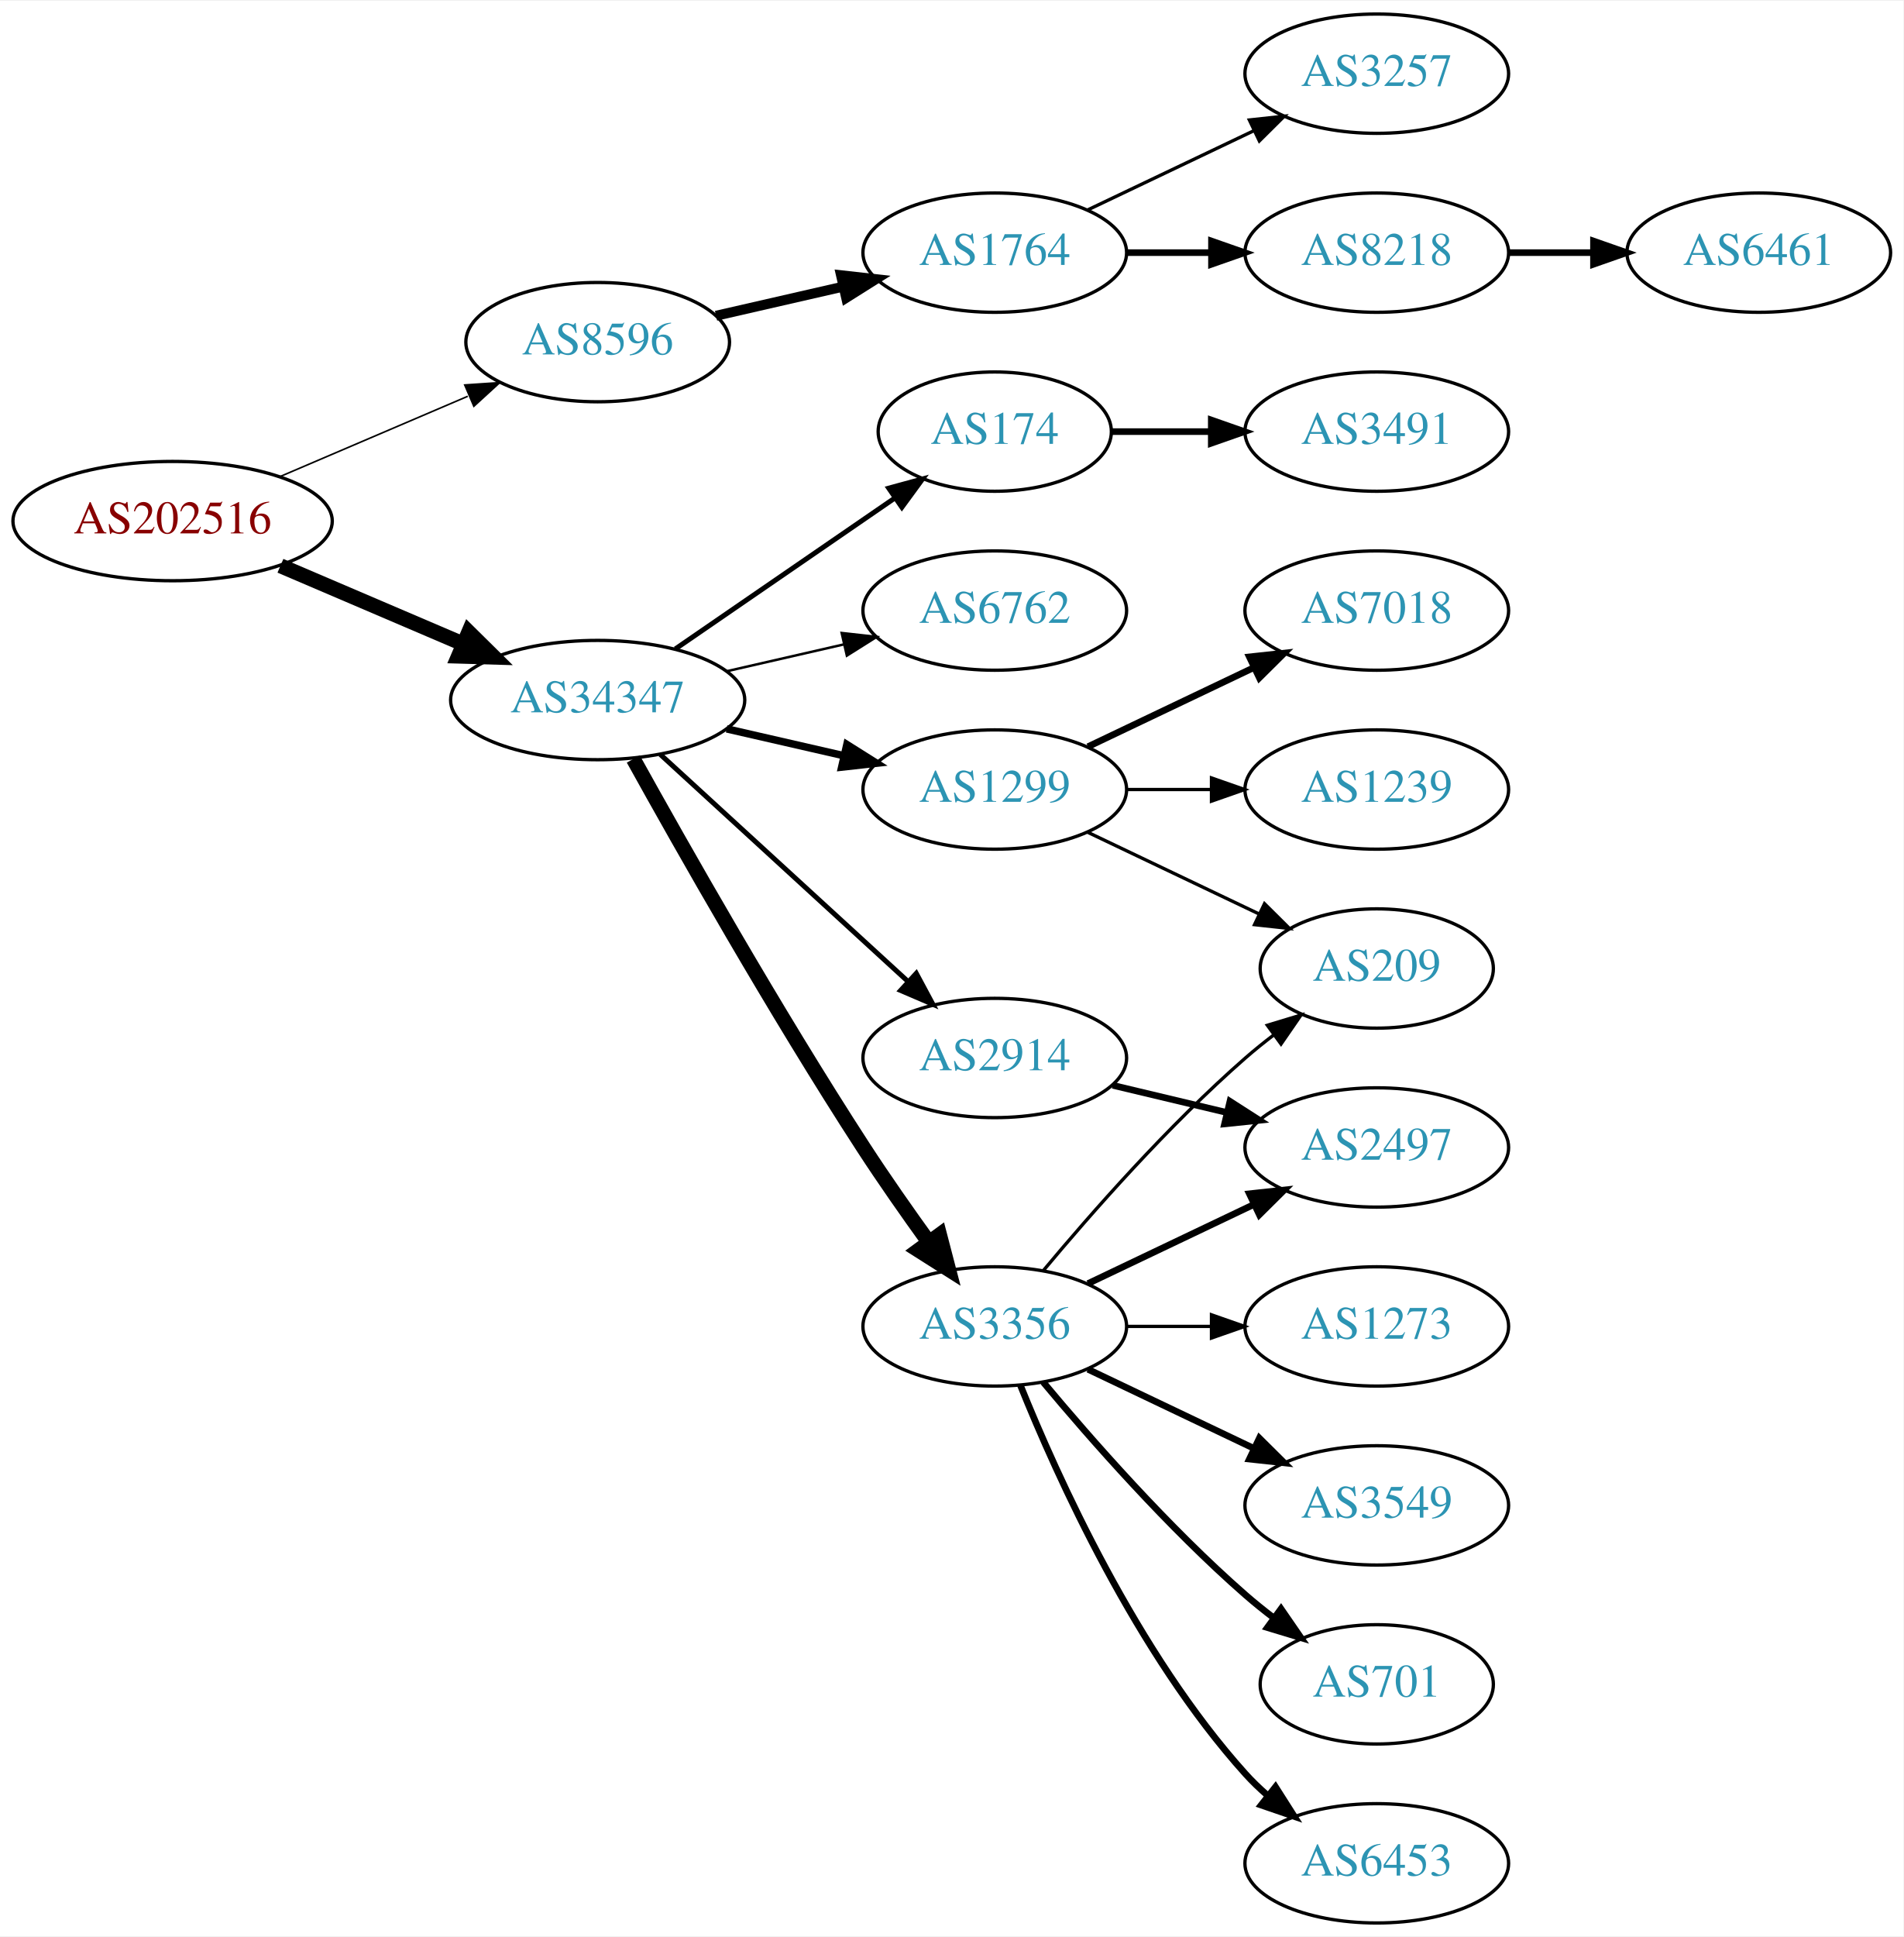
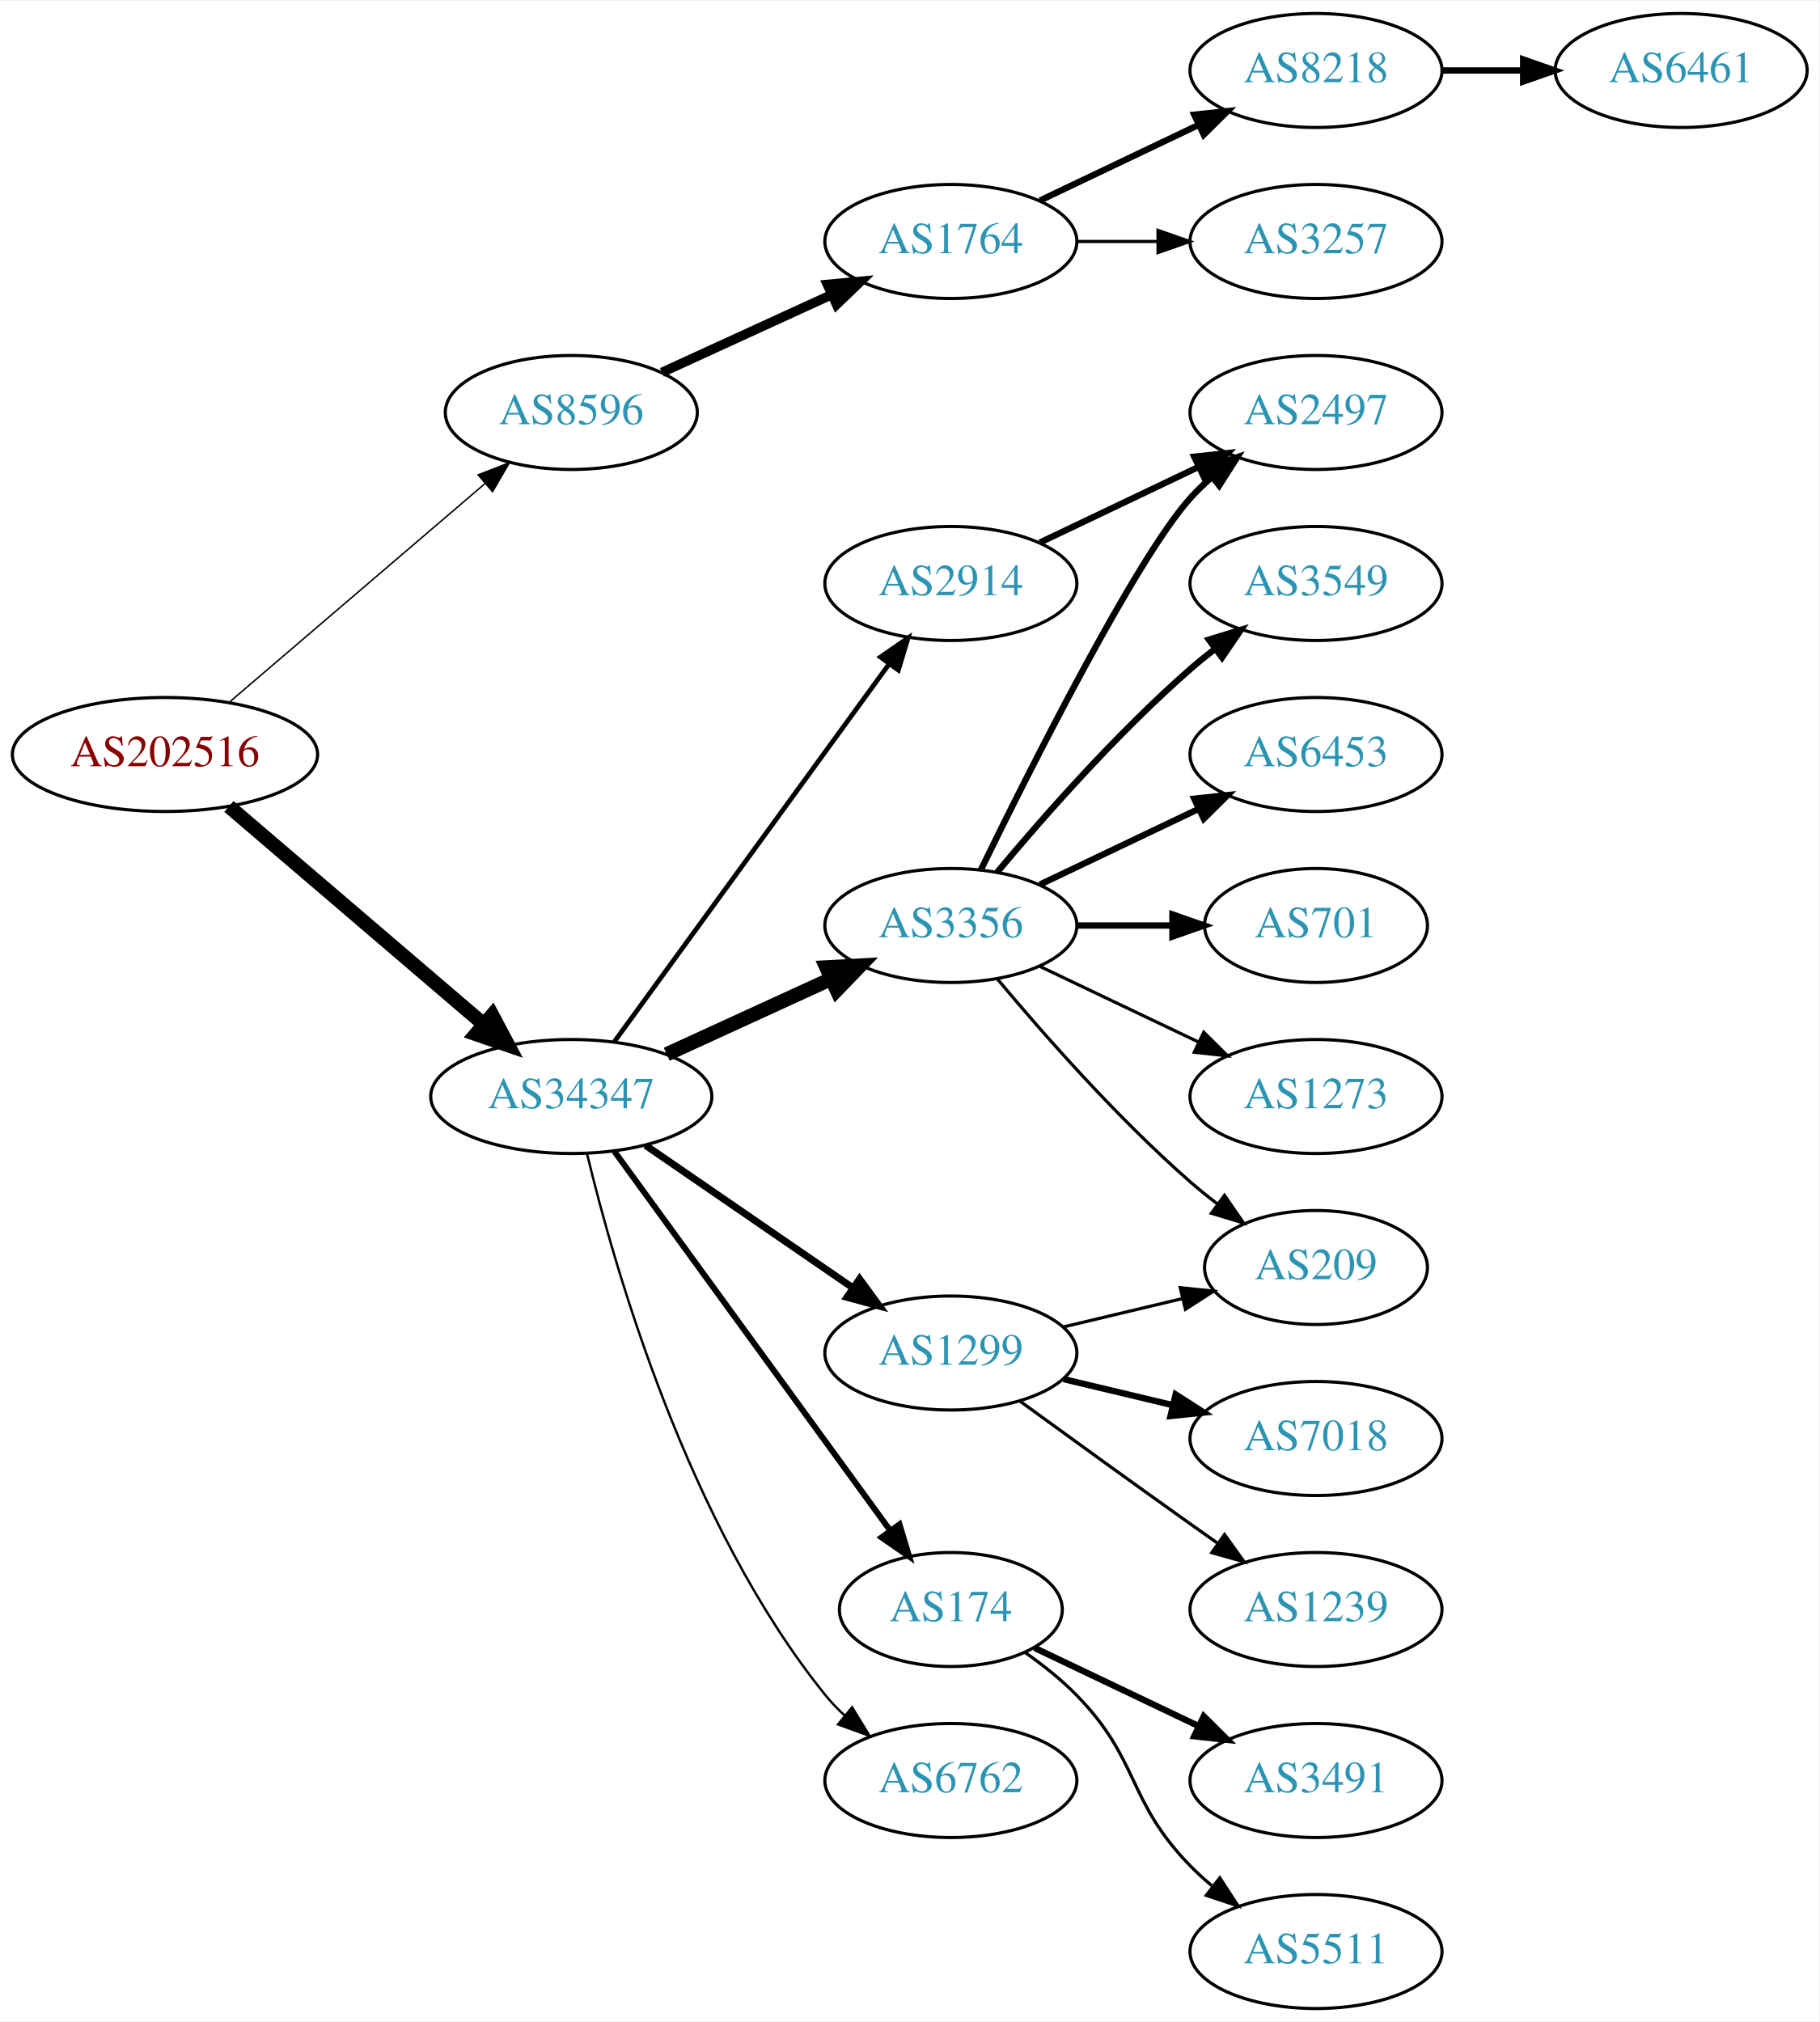
- <svg xmlns="http://www.w3.org/2000/svg" xmlns:xlink="http://www.w3.org/1999/xlink" width="574pt" height="584pt" viewBox="0.00 0.00 574.46 584.00">
-   <g id="graph0" class="graph" transform="scale(1 1) rotate(0) translate(4 580)">
-     <polygon fill="white" stroke="none" points="-4,4 -4,-580 570.463,-580 570.463,4 -4,4" />
+ <svg xmlns="http://www.w3.org/2000/svg" xmlns:xlink="http://www.w3.org/1999/xlink" width="574pt" height="638pt" viewBox="0.00 0.00 574.46 638.00">
+   <g id="graph0" class="graph" transform="scale(1 1) rotate(0) translate(4 634)">
+     <polygon fill="white" stroke="none" points="-4,4 -4,-634 570.463,-634 570.463,4 -4,4" />
    <g id="node1" class="node">
      <g id="a_node1">
        <a xlink:href="/asn/202516" xlink:title="AS202516 ~ web-crossing GmbH [AT]">
-           <ellipse fill="#ffffff" stroke="black" cx="48.096" cy="-423" rx="48.192" ry="18" />
-           <text text-anchor="middle" x="48.096" y="-419.3" font-family="Times,serif" font-size="14.00" fill="#880000">AS202516</text>
+           <ellipse fill="#ffffff" stroke="black" cx="48.096" cy="-396" rx="48.192" ry="18" />
+           <text text-anchor="middle" x="48.096" y="-392.3" font-family="Times,serif" font-size="14.00" fill="#880000">AS202516</text>
        </a>
      </g>
    </g>
    <g id="node2" class="node">
      <g id="a_node2">
        <a xlink:href="/asn/8596" xlink:title="AS8596 ~ hotze.com GmbH [AT]">
-           <ellipse fill="#ffffff" stroke="black" cx="176.388" cy="-477" rx="39.794" ry="18" />
-           <text text-anchor="middle" x="176.388" y="-473.3" font-family="Times,serif" font-size="14.00" fill="#2c94b3">AS8596</text>
+           <ellipse fill="#ffffff" stroke="black" cx="176.388" cy="-504" rx="39.794" ry="18" />
+           <text text-anchor="middle" x="176.388" y="-500.3" font-family="Times,serif" font-size="14.00" fill="#2c94b3">AS8596</text>
        </a>
      </g>
    </g>
    <g id="edge1" class="edge">
-       <path fill="none" stroke="black" stroke-width="0.482" d="M80.639,-436.487C97.776,-443.815 119.097,-452.931 137.172,-460.66" />
-       <polygon fill="black" stroke="black" stroke-width="0.482" points="136.262,-464.077 146.832,-464.79 139.014,-457.641 136.262,-464.077" />
+       <path fill="none" stroke="black" stroke-width="0.466" d="M68.277,-412.403C89.851,-430.852 125.018,-460.926 149.132,-481.547" />
+       <polygon fill="black" stroke="black" stroke-width="0.466" points="146.976,-484.308 156.85,-488.148 151.525,-478.988 146.976,-484.308" />
    </g>
    <g id="node3" class="node">
      <g id="a_node3">
        <a xlink:href="/asn/34347" xlink:title="AS34347 ~ HALLAG Kommunal GmbH [AT]">
-           <ellipse fill="#ffffff" stroke="black" cx="176.388" cy="-369" rx="44.393" ry="18" />
-           <text text-anchor="middle" x="176.388" y="-365.3" font-family="Times,serif" font-size="14.00" fill="#2c94b3">AS34347</text>
+           <ellipse fill="#ffffff" stroke="black" cx="176.388" cy="-288" rx="44.393" ry="18" />
+           <text text-anchor="middle" x="176.388" y="-284.3" font-family="Times,serif" font-size="14.00" fill="#2c94b3">AS34347</text>
        </a>
      </g>
    </g>
    <g id="edge2" class="edge">
-       <path fill="none" stroke="black" stroke-width="4.5" d="M80.639,-409.513C97.283,-402.396 117.873,-393.592 135.604,-386.011" />
-       <polygon fill="black" stroke="black" stroke-width="4.5" points="137.469,-389.495 145.116,-381.943 134.373,-382.255 137.469,-389.495" />
+       <path fill="none" stroke="black" stroke-width="4.5" d="M68.277,-379.597C89.727,-361.254 124.614,-331.419 148.715,-310.809" />
+       <polygon fill="black" stroke="black" stroke-width="4.5" points="151.399,-313.695 156.44,-304.203 146.281,-307.71 151.399,-313.695" />
    </g>
    <g id="node4" class="node">
      <g id="a_node4">
        <a xlink:href="/asn/1764" xlink:title="AS1764 ~ NEXTLAYER-AS [AT]">
-           <ellipse fill="#ffffff" stroke="black" cx="296.23" cy="-504" rx="39.794" ry="18" />
-           <text text-anchor="middle" x="296.23" y="-500.3" font-family="Times,serif" font-size="14.00" fill="#2c94b3">AS1764</text>
+           <ellipse fill="#ffffff" stroke="black" cx="296.23" cy="-558" rx="39.794" ry="18" />
+           <text text-anchor="middle" x="296.23" y="-554.3" font-family="Times,serif" font-size="14.00" fill="#2c94b3">AS1764</text>
        </a>
      </g>
    </g>
    <g id="edge3" class="edge">
-       <path fill="none" stroke="black" stroke-width="3" d="M212.107,-484.955C224.107,-487.704 237.728,-490.825 250.42,-493.733" />
-       <polygon fill="black" stroke="black" stroke-width="3" points="249.823,-497.187 260.352,-496.009 251.386,-490.364 249.823,-497.187" />
+       <path fill="none" stroke="black" stroke-width="3" d="M205.016,-516.661C220.973,-523.973 241.244,-533.261 258.527,-541.181" />
+       <polygon fill="black" stroke="black" stroke-width="3" points="257.225,-544.435 267.774,-545.419 260.141,-538.071 257.225,-544.435" />
    </g>
    <g id="node8" class="node">
      <g id="a_node8">
-         <a xlink:href="/asn/2914" xlink:title="AS2914 ~ NTT America, Inc. [US]">
-           <ellipse fill="#ffffff" stroke="black" cx="296.23" cy="-261" rx="39.794" ry="18" />
-           <text text-anchor="middle" x="296.23" y="-257.3" font-family="Times,serif" font-size="14.00" fill="#2c94b3">AS2914</text>
+         <a xlink:href="/asn/1299" xlink:title="AS1299 ~ Telia Carrier [EU]">
+           <ellipse fill="#ffffff" stroke="black" cx="296.23" cy="-207" rx="39.794" ry="18" />
+           <text text-anchor="middle" x="296.23" y="-203.3" font-family="Times,serif" font-size="14.00" fill="#2c94b3">AS1299</text>
        </a>
      </g>
    </g>
    <g id="edge7" class="edge">
-       <path fill="none" stroke="black" stroke-width="1.5" d="M195.285,-352.597C215.214,-334.333 247.571,-304.678 270.048,-284.079" />
-       <polygon fill="black" stroke="black" stroke-width="1.5" points="272.543,-286.54 277.55,-277.203 267.813,-281.38 272.543,-286.54" />
+       <path fill="none" stroke="black" stroke-width="2.25" d="M199.83,-272.574C218.412,-259.802 244.972,-241.545 265.352,-227.537" />
+       <polygon fill="black" stroke="black" stroke-width="2.25" points="267.408,-230.371 273.666,-221.822 263.443,-224.602 267.408,-230.371" />
    </g>
    <g id="node9" class="node">
      <g id="a_node9">
        <a xlink:href="/asn/174" xlink:title="AS174 ~ Cogent Communications [US]">
-           <ellipse fill="#ffffff" stroke="black" cx="296.23" cy="-450" rx="35.194" ry="18" />
-           <text text-anchor="middle" x="296.23" y="-446.3" font-family="Times,serif" font-size="14.00" fill="#2c94b3">AS174</text>
+           <ellipse fill="#ffffff" stroke="black" cx="296.23" cy="-126" rx="35.194" ry="18" />
+           <text text-anchor="middle" x="296.23" y="-122.3" font-family="Times,serif" font-size="14.00" fill="#2c94b3">AS174</text>
        </a>
      </g>
    </g>
    <g id="edge8" class="edge">
-       <path fill="none" stroke="black" stroke-width="1.5" d="M199.83,-384.426C218.645,-397.359 245.642,-415.915 266.118,-429.99" />
-       <polygon fill="black" stroke="black" stroke-width="1.5" points="264.228,-432.937 274.451,-435.718 268.193,-427.169 264.228,-432.937" />
+       <path fill="none" stroke="black" stroke-width="1.875" d="M189.999,-270.663C210.929,-241.891 252.919,-184.166 277.049,-150.993" />
+       <polygon fill="black" stroke="black" stroke-width="1.875" points="280.011,-152.872 283.063,-142.727 274.35,-148.755 280.011,-152.872" />
    </g>
    <g id="node10" class="node">
      <g id="a_node10">
-         <a xlink:href="/asn/1299" xlink:title="AS1299 ~ Telia Carrier [EU]">
-           <ellipse fill="#ffffff" stroke="black" cx="296.23" cy="-342" rx="39.794" ry="18" />
-           <text text-anchor="middle" x="296.23" y="-338.3" font-family="Times,serif" font-size="14.00" fill="#2c94b3">AS1299</text>
+         <a xlink:href="/asn/2914" xlink:title="AS2914 ~ NTT America, Inc. [US]">
+           <ellipse fill="#ffffff" stroke="black" cx="296.23" cy="-450" rx="39.794" ry="18" />
+           <text text-anchor="middle" x="296.23" y="-446.3" font-family="Times,serif" font-size="14.00" fill="#2c94b3">AS2914</text>
        </a>
      </g>
    </g>
    <g id="edge9" class="edge">
-       <path fill="none" stroke="black" stroke-width="2.25" d="M215.322,-360.308C226.563,-357.733 238.976,-354.889 250.599,-352.226" />
-       <polygon fill="black" stroke="black" stroke-width="2.25" points="251.595,-355.588 260.56,-349.943 250.031,-348.765 251.595,-355.588" />
+       <path fill="none" stroke="black" stroke-width="1.5" d="M189.999,-305.337C210.82,-333.96 252.482,-391.233 276.671,-424.486" />
+       <polygon fill="black" stroke="black" stroke-width="1.5" points="273.997,-426.76 282.71,-432.788 279.657,-422.642 273.997,-426.76" />
    </g>
    <g id="node11" class="node">
      <g id="a_node11">
        <a xlink:href="/asn/3356" xlink:title="AS3356 ~ Level 3 Parent, LLC [US]">
-           <ellipse fill="#ffffff" stroke="black" cx="296.23" cy="-180" rx="39.794" ry="18" />
-           <text text-anchor="middle" x="296.23" y="-176.3" font-family="Times,serif" font-size="14.00" fill="#2c94b3">AS3356</text>
+           <ellipse fill="#ffffff" stroke="black" cx="296.23" cy="-342" rx="39.794" ry="18" />
+           <text text-anchor="middle" x="296.23" y="-338.3" font-family="Times,serif" font-size="14.00" fill="#2c94b3">AS3356</text>
        </a>
      </g>
    </g>
    <g id="edge10" class="edge">
-       <path fill="none" stroke="black" stroke-width="4.5" d="M187.141,-351.217C201.616,-325.099 229.949,-275.023 256.584,-234 262.768,-224.474 269.916,-214.283 276.37,-205.349" />
-       <polygon fill="black" stroke="black" stroke-width="4.5" points="279.579,-207.631 282.291,-197.232 273.217,-202.991 279.579,-207.631" />
+       <path fill="none" stroke="black" stroke-width="4.5" d="M206.517,-301.348C222.128,-308.502 241.526,-317.391 258.198,-325.03" />
+       <polygon fill="black" stroke="black" stroke-width="4.5" points="256.919,-328.775 267.65,-329.362 260.199,-321.616 256.919,-328.775" />
    </g>
    <g id="node12" class="node">
      <g id="a_node12">
        <a xlink:href="/asn/6762" xlink:title="AS6762 ~ TELECOM ITALIA SPARKLE S.p.A. [IT]">
-           <ellipse fill="#ffffff" stroke="black" cx="296.23" cy="-396" rx="39.794" ry="18" />
-           <text text-anchor="middle" x="296.23" y="-392.3" font-family="Times,serif" font-size="14.00" fill="#2c94b3">AS6762</text>
+           <ellipse fill="#ffffff" stroke="black" cx="296.23" cy="-72" rx="39.794" ry="18" />
+           <text text-anchor="middle" x="296.23" y="-68.3" font-family="Times,serif" font-size="14.00" fill="#2c94b3">AS6762</text>
        </a>
      </g>
    </g>
    <g id="edge11" class="edge">
-       <path fill="none" stroke="black" stroke-width="0.75" d="M215.322,-377.692C226.563,-380.267 238.976,-383.111 250.599,-385.774" />
-       <polygon fill="black" stroke="black" stroke-width="0.75" points="250.031,-389.235 260.56,-388.057 251.595,-382.412 250.031,-389.235" />
+       <path fill="none" stroke="black" stroke-width="0.75" d="M181.38,-269.842C189.991,-233.974 213.133,-152.854 256.584,-99 258.415,-96.731 260.484,-94.57 262.691,-92.532" />
+       <polygon fill="black" stroke="black" stroke-width="0.75" points="265.042,-95.131 270.573,-86.094 260.614,-89.709 265.042,-95.131" />
    </g>
    <g id="node5" class="node">
      <g id="a_node5">
+         <a xlink:href="/asn/8218" xlink:title="AS8218 ~ legacy Neotelecoms [FR]">
+           <ellipse fill="#ffffff" stroke="black" cx="411.523" cy="-612" rx="39.794" ry="18" />
+           <text text-anchor="middle" x="411.523" y="-608.3" font-family="Times,serif" font-size="14.00" fill="#2c94b3">AS8218</text>
+         </a>
+       </g>
+     </g>
+     <g id="edge4" class="edge">
+       <path fill="none" stroke="black" stroke-width="2" d="M324.367,-570.934C339.361,-578.081 358.182,-587.052 374.405,-594.785" />
+       <polygon fill="black" stroke="black" stroke-width="2" points="373.075,-598.028 383.608,-599.171 376.087,-591.709 373.075,-598.028" />
+     </g>
+     <g id="node6" class="node">
+       <g id="a_node6">
        <a xlink:href="/asn/3257" xlink:title="AS3257 ~ GTT [DE]">
          <ellipse fill="#ffffff" stroke="black" cx="411.523" cy="-558" rx="39.794" ry="18" />
          <text text-anchor="middle" x="411.523" y="-554.3" font-family="Times,serif" font-size="14.00" fill="#2c94b3">AS3257</text>
        </a>
      </g>
    </g>
-     <g id="edge4" class="edge">
-       <path fill="none" stroke="black" d="M324.367,-516.934C339.361,-524.081 358.182,-533.052 374.405,-540.785" />
-       <polygon fill="black" stroke="black" points="373.075,-544.028 383.608,-545.171 376.087,-537.709 373.075,-544.028" />
-     </g>
-     <g id="node6" class="node">
-       <g id="a_node6">
-         <a xlink:href="/asn/8218" xlink:title="AS8218 ~ legacy Neotelecoms [FR]">
-           <ellipse fill="#ffffff" stroke="black" cx="411.523" cy="-504" rx="39.794" ry="18" />
-           <text text-anchor="middle" x="411.523" y="-500.3" font-family="Times,serif" font-size="14.00" fill="#2c94b3">AS8218</text>
-         </a>
-       </g>
-     </g>
    <g id="edge5" class="edge">
-       <path fill="none" stroke="black" stroke-width="2" d="M335.902,-504C344.105,-504 352.869,-504 361.401,-504" />
-       <polygon fill="black" stroke="black" stroke-width="2" points="361.641,-507.5 371.641,-504 361.641,-500.5 361.641,-507.5" />
+       <path fill="none" stroke="black" d="M335.902,-558C344.105,-558 352.869,-558 361.401,-558" />
+       <polygon fill="black" stroke="black" points="361.641,-561.5 371.641,-558 361.641,-554.5 361.641,-561.5" />
    </g>
    <g id="node7" class="node">
      <g id="a_node7">
        <a xlink:href="/asn/6461" xlink:title="AS6461 ~ Zayo Bandwidth [US]">
-           <ellipse fill="#ffffff" stroke="black" cx="526.816" cy="-504" rx="39.794" ry="18" />
-           <text text-anchor="middle" x="526.816" y="-500.3" font-family="Times,serif" font-size="14.00" fill="#2c94b3">AS6461</text>
+           <ellipse fill="#ffffff" stroke="black" cx="526.816" cy="-612" rx="39.794" ry="18" />
+           <text text-anchor="middle" x="526.816" y="-608.3" font-family="Times,serif" font-size="14.00" fill="#2c94b3">AS6461</text>
        </a>
      </g>
    </g>
    <g id="edge6" class="edge">
-       <path fill="none" stroke="black" stroke-width="2" d="M451.195,-504C459.398,-504 468.162,-504 476.694,-504" />
-       <polygon fill="black" stroke="black" stroke-width="2" points="476.934,-507.5 486.934,-504 476.933,-500.5 476.934,-507.5" />
+       <path fill="none" stroke="black" stroke-width="2" d="M451.195,-612C459.398,-612 468.162,-612 476.694,-612" />
+       <polygon fill="black" stroke="black" stroke-width="2" points="476.934,-615.5 486.934,-612 476.933,-608.5 476.934,-615.5" />
    </g>
    <g id="node20" class="node">
      <g id="a_node20">
-         <a xlink:href="/asn/2497" xlink:title="AS2497 ~ Internet Initiative Japan Inc. [JP]">
-           <ellipse fill="#ffffff" stroke="black" cx="411.523" cy="-234" rx="39.794" ry="18" />
-           <text text-anchor="middle" x="411.523" y="-230.3" font-family="Times,serif" font-size="14.00" fill="#2c94b3">AS2497</text>
+         <a xlink:href="/asn/209" xlink:title="AS209 ~ CenturyLink Communications, LLC [US]">
+           <ellipse fill="#ffffff" stroke="black" cx="411.523" cy="-234" rx="35.194" ry="18" />
+           <text text-anchor="middle" x="411.523" y="-230.3" font-family="Times,serif" font-size="14.00" fill="#2c94b3">AS209</text>
        </a>
      </g>
    </g>
    <g id="edge22" class="edge">
-       <path fill="none" stroke="black" stroke-width="2" d="M331.837,-252.752C342.709,-250.162 354.863,-247.265 366.305,-244.538" />
-       <polygon fill="black" stroke="black" stroke-width="2" points="367.212,-247.92 376.128,-242.197 365.589,-241.111 367.212,-247.92" />
+       <path fill="none" stroke="black" d="M331.837,-215.248C343.632,-218.058 356.937,-221.229 369.204,-224.153" />
+       <polygon fill="black" stroke="black" points="368.67,-227.624 379.209,-226.537 370.293,-220.814 368.67,-227.624" />
+     </g>
+     <g id="node21" class="node">
+       <g id="a_node21">
+         <a xlink:href="/asn/7018" xlink:title="AS7018 ~ AT&amp;T Services, Inc. [US]">
+           <ellipse fill="#ffffff" stroke="black" cx="411.523" cy="-180" rx="39.794" ry="18" />
+           <text text-anchor="middle" x="411.523" y="-176.3" font-family="Times,serif" font-size="14.00" fill="#2c94b3">AS7018</text>
+         </a>
+       </g>
+     </g>
+     <g id="edge20" class="edge">
+       <path fill="none" stroke="black" stroke-width="2" d="M331.837,-198.752C342.709,-196.162 354.863,-193.265 366.305,-190.538" />
+       <polygon fill="black" stroke="black" stroke-width="2" points="367.212,-193.92 376.128,-188.197 365.589,-187.111 367.212,-193.92" />
+     </g>
+     <g id="node22" class="node">
+       <g id="a_node22">
+         <a xlink:href="/asn/1239" xlink:title="AS1239 ~ Sprint [US]">
+           <ellipse fill="#ffffff" stroke="black" cx="411.523" cy="-126" rx="39.794" ry="18" />
+           <text text-anchor="middle" x="411.523" y="-122.3" font-family="Times,serif" font-size="14.00" fill="#2c94b3">AS1239</text>
+         </a>
+       </g>
+     </g>
+     <g id="edge21" class="edge">
+       <path fill="none" stroke="black" d="M318.078,-191.778C333.012,-180.909 353.626,-165.975 371.877,-153 374.697,-150.995 377.64,-148.915 380.588,-146.841" />
+       <polygon fill="black" stroke="black" points="382.634,-149.681 388.813,-141.074 378.616,-143.95 382.634,-149.681" />
    </g>
    <g id="node13" class="node">
      <g id="a_node13">
        <a xlink:href="/asn/3491" xlink:title="AS3491 ~ PCCW Global, Inc. [US]">
-           <ellipse fill="#ffffff" stroke="black" cx="411.523" cy="-450" rx="39.794" ry="18" />
-           <text text-anchor="middle" x="411.523" y="-446.3" font-family="Times,serif" font-size="14.00" fill="#2c94b3">AS3491</text>
+           <ellipse fill="#ffffff" stroke="black" cx="411.523" cy="-72" rx="39.794" ry="18" />
+           <text text-anchor="middle" x="411.523" y="-68.3" font-family="Times,serif" font-size="14.00" fill="#2c94b3">AS3491</text>
        </a>
      </g>
    </g>
    <g id="edge12" class="edge">
-       <path fill="none" stroke="black" stroke-width="2" d="M331.529,-450C340.906,-450 351.257,-450 361.291,-450" />
-       <polygon fill="black" stroke="black" stroke-width="2" points="361.58,-453.5 371.58,-450 361.58,-446.5 361.58,-453.5" />
+       <path fill="none" stroke="black" stroke-width="2" d="M322.655,-113.881C337.958,-106.587 357.681,-97.186 374.563,-89.14" />
+       <polygon fill="black" stroke="black" stroke-width="2" points="376.082,-92.293 383.604,-84.831 373.071,-85.974 376.082,-92.293" />
    </g>
    <g id="node14" class="node">
      <g id="a_node14">
-         <a xlink:href="/asn/7018" xlink:title="AS7018 ~ AT&amp;T Services, Inc. [US]">
+         <a xlink:href="/asn/5511" xlink:title="AS5511 ~ Orange S.A. [FR]">
+           <ellipse fill="#ffffff" stroke="black" cx="411.523" cy="-18" rx="39.794" ry="18" />
+           <text text-anchor="middle" x="411.523" y="-14.3" font-family="Times,serif" font-size="14.00" fill="#2c94b3">AS5511</text>
+         </a>
+       </g>
+     </g>
+     <g id="edge13" class="edge">
+       <path fill="none" stroke="black" d="M319.613,-112.468C325.255,-108.51 331.068,-103.914 335.877,-99 356.049,-78.383 351.704,-65.617 371.877,-45 373.969,-42.861 376.253,-40.782 378.63,-38.79" />
+       <polygon fill="black" stroke="black" points="381.148,-41.268 386.929,-32.389 376.873,-35.725 381.148,-41.268" />
+     </g>
+     <g id="node16" class="node">
+       <g id="a_node16">
+         <a xlink:href="/asn/2497" xlink:title="AS2497 ~ Internet Initiative Japan Inc. [JP]">
+           <ellipse fill="#ffffff" stroke="black" cx="411.523" cy="-504" rx="39.794" ry="18" />
+           <text text-anchor="middle" x="411.523" y="-500.3" font-family="Times,serif" font-size="14.00" fill="#2c94b3">AS2497</text>
+         </a>
+       </g>
+     </g>
+     <g id="edge23" class="edge">
+       <path fill="none" stroke="black" stroke-width="2" d="M324.367,-462.934C339.361,-470.081 358.182,-479.052 374.405,-486.785" />
+       <polygon fill="black" stroke="black" stroke-width="2" points="373.075,-490.028 383.608,-491.171 376.087,-483.709 373.075,-490.028" />
+     </g>
+     <g id="node15" class="node">
+       <g id="a_node15">
+         <a xlink:href="/asn/3549" xlink:title="AS3549 ~ Level 3 Parent, LLC [US]">
+           <ellipse fill="#ffffff" stroke="black" cx="411.523" cy="-450" rx="39.794" ry="18" />
+           <text text-anchor="middle" x="411.523" y="-446.3" font-family="Times,serif" font-size="14.00" fill="#2c94b3">AS3549</text>
+         </a>
+       </g>
+     </g>
+     <g id="edge14" class="edge">
+       <path fill="none" stroke="black" stroke-width="2" d="M310.86,-358.817C325.143,-375.929 348.689,-402.745 371.877,-423 374.342,-425.154 376.981,-427.294 379.678,-429.372" />
+       <polygon fill="black" stroke="black" stroke-width="2" points="377.703,-432.264 387.832,-435.37 381.851,-426.625 377.703,-432.264" />
+     </g>
+     <g id="edge15" class="edge">
+       <path fill="none" stroke="black" stroke-width="2" d="M305.668,-359.511C321.286,-391.509 354.673,-457.893 371.877,-477 373.879,-479.224 376.098,-481.363 378.43,-483.397" />
+       <polygon fill="black" stroke="black" stroke-width="2" points="376.628,-486.433 386.649,-489.873 380.961,-480.935 376.628,-486.433" />
+     </g>
+     <g id="node17" class="node">
+       <g id="a_node17">
+         <a xlink:href="/asn/6453" xlink:title="AS6453 ~ TATA COMMUNICATIONS (AMERICA) INC [US]">
          <ellipse fill="#ffffff" stroke="black" cx="411.523" cy="-396" rx="39.794" ry="18" />
-           <text text-anchor="middle" x="411.523" y="-392.3" font-family="Times,serif" font-size="14.00" fill="#2c94b3">AS7018</text>
-         </a>
-       </g>
-     </g>
-     <g id="edge13" class="edge">
+           <text text-anchor="middle" x="411.523" y="-392.3" font-family="Times,serif" font-size="14.00" fill="#2c94b3">AS6453</text>
+         </a>
+       </g>
+     </g>
+     <g id="edge16" class="edge">
      <path fill="none" stroke="black" stroke-width="2" d="M324.367,-354.934C339.361,-362.081 358.182,-371.052 374.405,-378.785" />
      <polygon fill="black" stroke="black" stroke-width="2" points="373.075,-382.028 383.608,-383.171 376.087,-375.709 373.075,-382.028" />
-     </g>
-     <g id="node15" class="node">
-       <g id="a_node15">
-         <a xlink:href="/asn/1239" xlink:title="AS1239 ~ Sprint [US]">
-           <ellipse fill="#ffffff" stroke="black" cx="411.523" cy="-342" rx="39.794" ry="18" />
-           <text text-anchor="middle" x="411.523" y="-338.3" font-family="Times,serif" font-size="14.00" fill="#2c94b3">AS1239</text>
-         </a>
-       </g>
-     </g>
-     <g id="edge14" class="edge">
-       <path fill="none" stroke="black" d="M335.902,-342C344.105,-342 352.869,-342 361.401,-342" />
-       <polygon fill="black" stroke="black" points="361.641,-345.5 371.641,-342 361.641,-338.5 361.641,-345.5" />
-     </g>
-     <g id="node16" class="node">
-       <g id="a_node16">
-         <a xlink:href="/asn/209" xlink:title="AS209 ~ CenturyLink Communications, LLC [US]">
-           <ellipse fill="#ffffff" stroke="black" cx="411.523" cy="-288" rx="35.194" ry="18" />
-           <text text-anchor="middle" x="411.523" y="-284.3" font-family="Times,serif" font-size="14.00" fill="#2c94b3">AS209</text>
-         </a>
-       </g>
-     </g>
-     <g id="edge15" class="edge">
-       <path fill="none" stroke="black" d="M324.367,-329.066C339.798,-321.71 359.284,-312.423 375.819,-304.541" />
-       <polygon fill="black" stroke="black" points="377.64,-307.551 385.161,-300.089 374.628,-301.232 377.64,-307.551" />
-     </g>
-     <g id="edge21" class="edge">
-       <path fill="none" stroke="black" d="M310.86,-196.817C325.143,-213.929 348.689,-240.745 371.877,-261 374.546,-263.332 377.419,-265.648 380.35,-267.886" />
-       <polygon fill="black" stroke="black" points="378.5,-270.87 388.641,-273.939 382.627,-265.216 378.5,-270.87" />
-     </g>
-     <g id="node17" class="node">
-       <g id="a_node17">
-         <a xlink:href="/asn/3549" xlink:title="AS3549 ~ Level 3 Parent, LLC [US]">
-           <ellipse fill="#ffffff" stroke="black" cx="411.523" cy="-126" rx="39.794" ry="18" />
-           <text text-anchor="middle" x="411.523" y="-122.3" font-family="Times,serif" font-size="14.00" fill="#2c94b3">AS3549</text>
-         </a>
-       </g>
-     </g>
-     <g id="edge16" class="edge">
-       <path fill="none" stroke="black" stroke-width="2" d="M324.367,-167.066C339.361,-159.919 358.182,-150.948 374.405,-143.215" />
-       <polygon fill="black" stroke="black" stroke-width="2" points="376.087,-146.291 383.608,-138.829 373.075,-139.972 376.087,-146.291" />
    </g>
    <g id="node18" class="node">
      <g id="a_node18">
        <a xlink:href="/asn/701" xlink:title="AS701 ~ UUNET [US]">
-           <ellipse fill="#ffffff" stroke="black" cx="411.523" cy="-72" rx="35.194" ry="18" />
-           <text text-anchor="middle" x="411.523" y="-68.3" font-family="Times,serif" font-size="14.00" fill="#2c94b3">AS701</text>
+           <ellipse fill="#ffffff" stroke="black" cx="411.523" cy="-342" rx="35.194" ry="18" />
+           <text text-anchor="middle" x="411.523" y="-338.3" font-family="Times,serif" font-size="14.00" fill="#2c94b3">AS701</text>
        </a>
      </g>
    </g>
    <g id="edge17" class="edge">
-       <path fill="none" stroke="black" stroke-width="2" d="M310.86,-163.183C325.143,-146.071 348.689,-119.255 371.877,-99 374.546,-96.668 377.419,-94.352 380.35,-92.114" />
-       <polygon fill="black" stroke="black" stroke-width="2" points="382.627,-94.784 388.641,-86.061 378.5,-89.13 382.627,-94.784" />
+       <path fill="none" stroke="black" stroke-width="2" d="M335.902,-342C345.608,-342 356.098,-342 366.061,-342" />
+       <polygon fill="black" stroke="black" stroke-width="2" points="366.198,-345.5 376.198,-342 366.198,-338.5 366.198,-345.5" />
    </g>
    <g id="node19" class="node">
      <g id="a_node19">
-         <a xlink:href="/asn/6453" xlink:title="AS6453 ~ TATA COMMUNICATIONS (AMERICA) INC [US]">
-           <ellipse fill="#ffffff" stroke="black" cx="411.523" cy="-18" rx="39.794" ry="18" />
-           <text text-anchor="middle" x="411.523" y="-14.3" font-family="Times,serif" font-size="14.00" fill="#2c94b3">AS6453</text>
+         <a xlink:href="/asn/1273" xlink:title="AS1273 ~ Vodafone Group PLC [EU]">
+           <ellipse fill="#ffffff" stroke="black" cx="411.523" cy="-288" rx="39.794" ry="18" />
+           <text text-anchor="middle" x="411.523" y="-284.3" font-family="Times,serif" font-size="14.00" fill="#2c94b3">AS1273</text>
        </a>
      </g>
    </g>
    <g id="edge18" class="edge">
-       <path fill="none" stroke="black" stroke-width="2" d="M303.978,-162.213C315.029,-134.757 339.082,-81.422 371.877,-45 373.879,-42.776 376.098,-40.637 378.43,-38.603" />
-       <polygon fill="black" stroke="black" stroke-width="2" points="380.961,-41.065 386.649,-32.127 376.628,-35.567 380.961,-41.065" />
+       <path fill="none" stroke="black" d="M324.367,-329.066C339.361,-321.919 358.182,-312.948 374.405,-305.215" />
+       <polygon fill="black" stroke="black" points="376.087,-308.291 383.608,-300.829 373.075,-301.972 376.087,-308.291" />
    </g>
    <g id="edge19" class="edge">
-       <path fill="none" stroke="black" stroke-width="2" d="M324.367,-192.934C339.361,-200.081 358.182,-209.052 374.405,-216.785" />
-       <polygon fill="black" stroke="black" stroke-width="2" points="373.075,-220.028 383.608,-221.171 376.087,-213.709 373.075,-220.028" />
-     </g>
-     <g id="node21" class="node">
-       <g id="a_node21">
-         <a xlink:href="/asn/1273" xlink:title="AS1273 ~ Vodafone Group PLC [EU]">
-           <ellipse fill="#ffffff" stroke="black" cx="411.523" cy="-180" rx="39.794" ry="18" />
-           <text text-anchor="middle" x="411.523" y="-176.3" font-family="Times,serif" font-size="14.00" fill="#2c94b3">AS1273</text>
-         </a>
-       </g>
-     </g>
-     <g id="edge20" class="edge">
-       <path fill="none" stroke="black" d="M335.902,-180C344.105,-180 352.869,-180 361.401,-180" />
-       <polygon fill="black" stroke="black" points="361.641,-183.5 371.641,-180 361.641,-176.5 361.641,-183.5" />
+       <path fill="none" stroke="black" d="M310.86,-325.183C325.143,-308.071 348.689,-281.255 371.877,-261 374.546,-258.668 377.419,-256.352 380.35,-254.114" />
+       <polygon fill="black" stroke="black" points="382.627,-256.784 388.641,-248.061 378.5,-251.13 382.627,-256.784" />
    </g>
  </g>
</svg>
